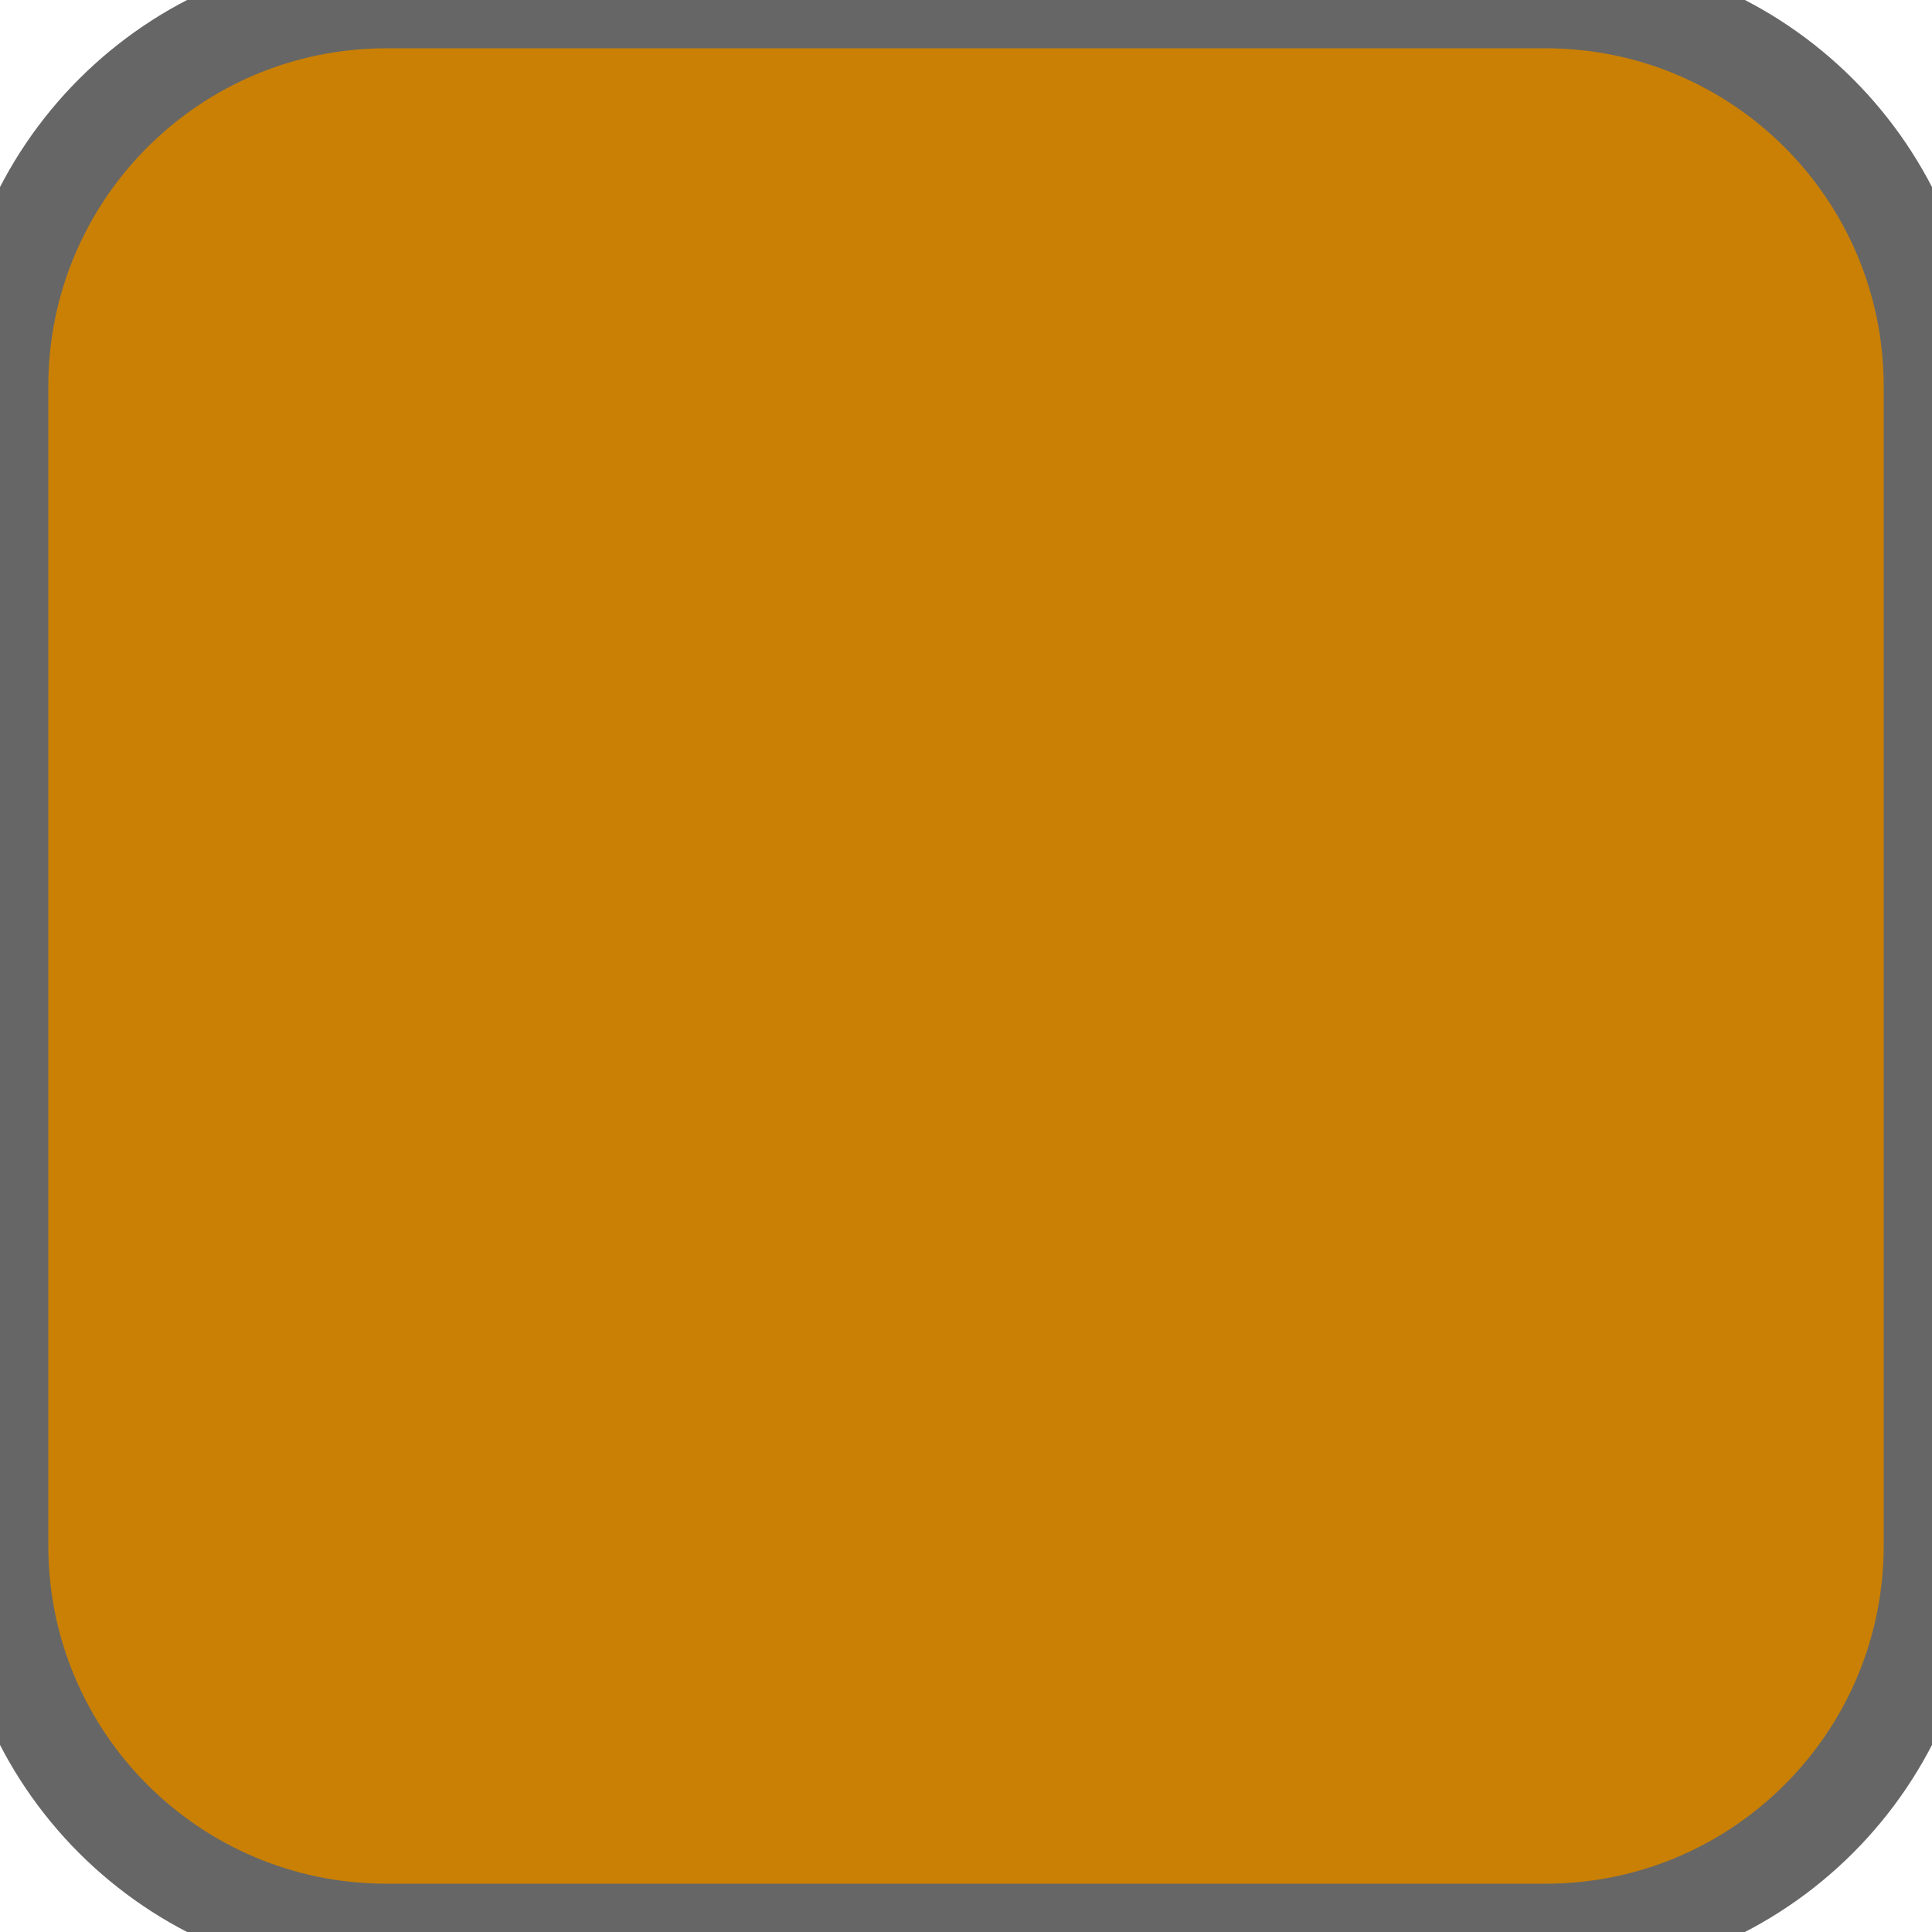
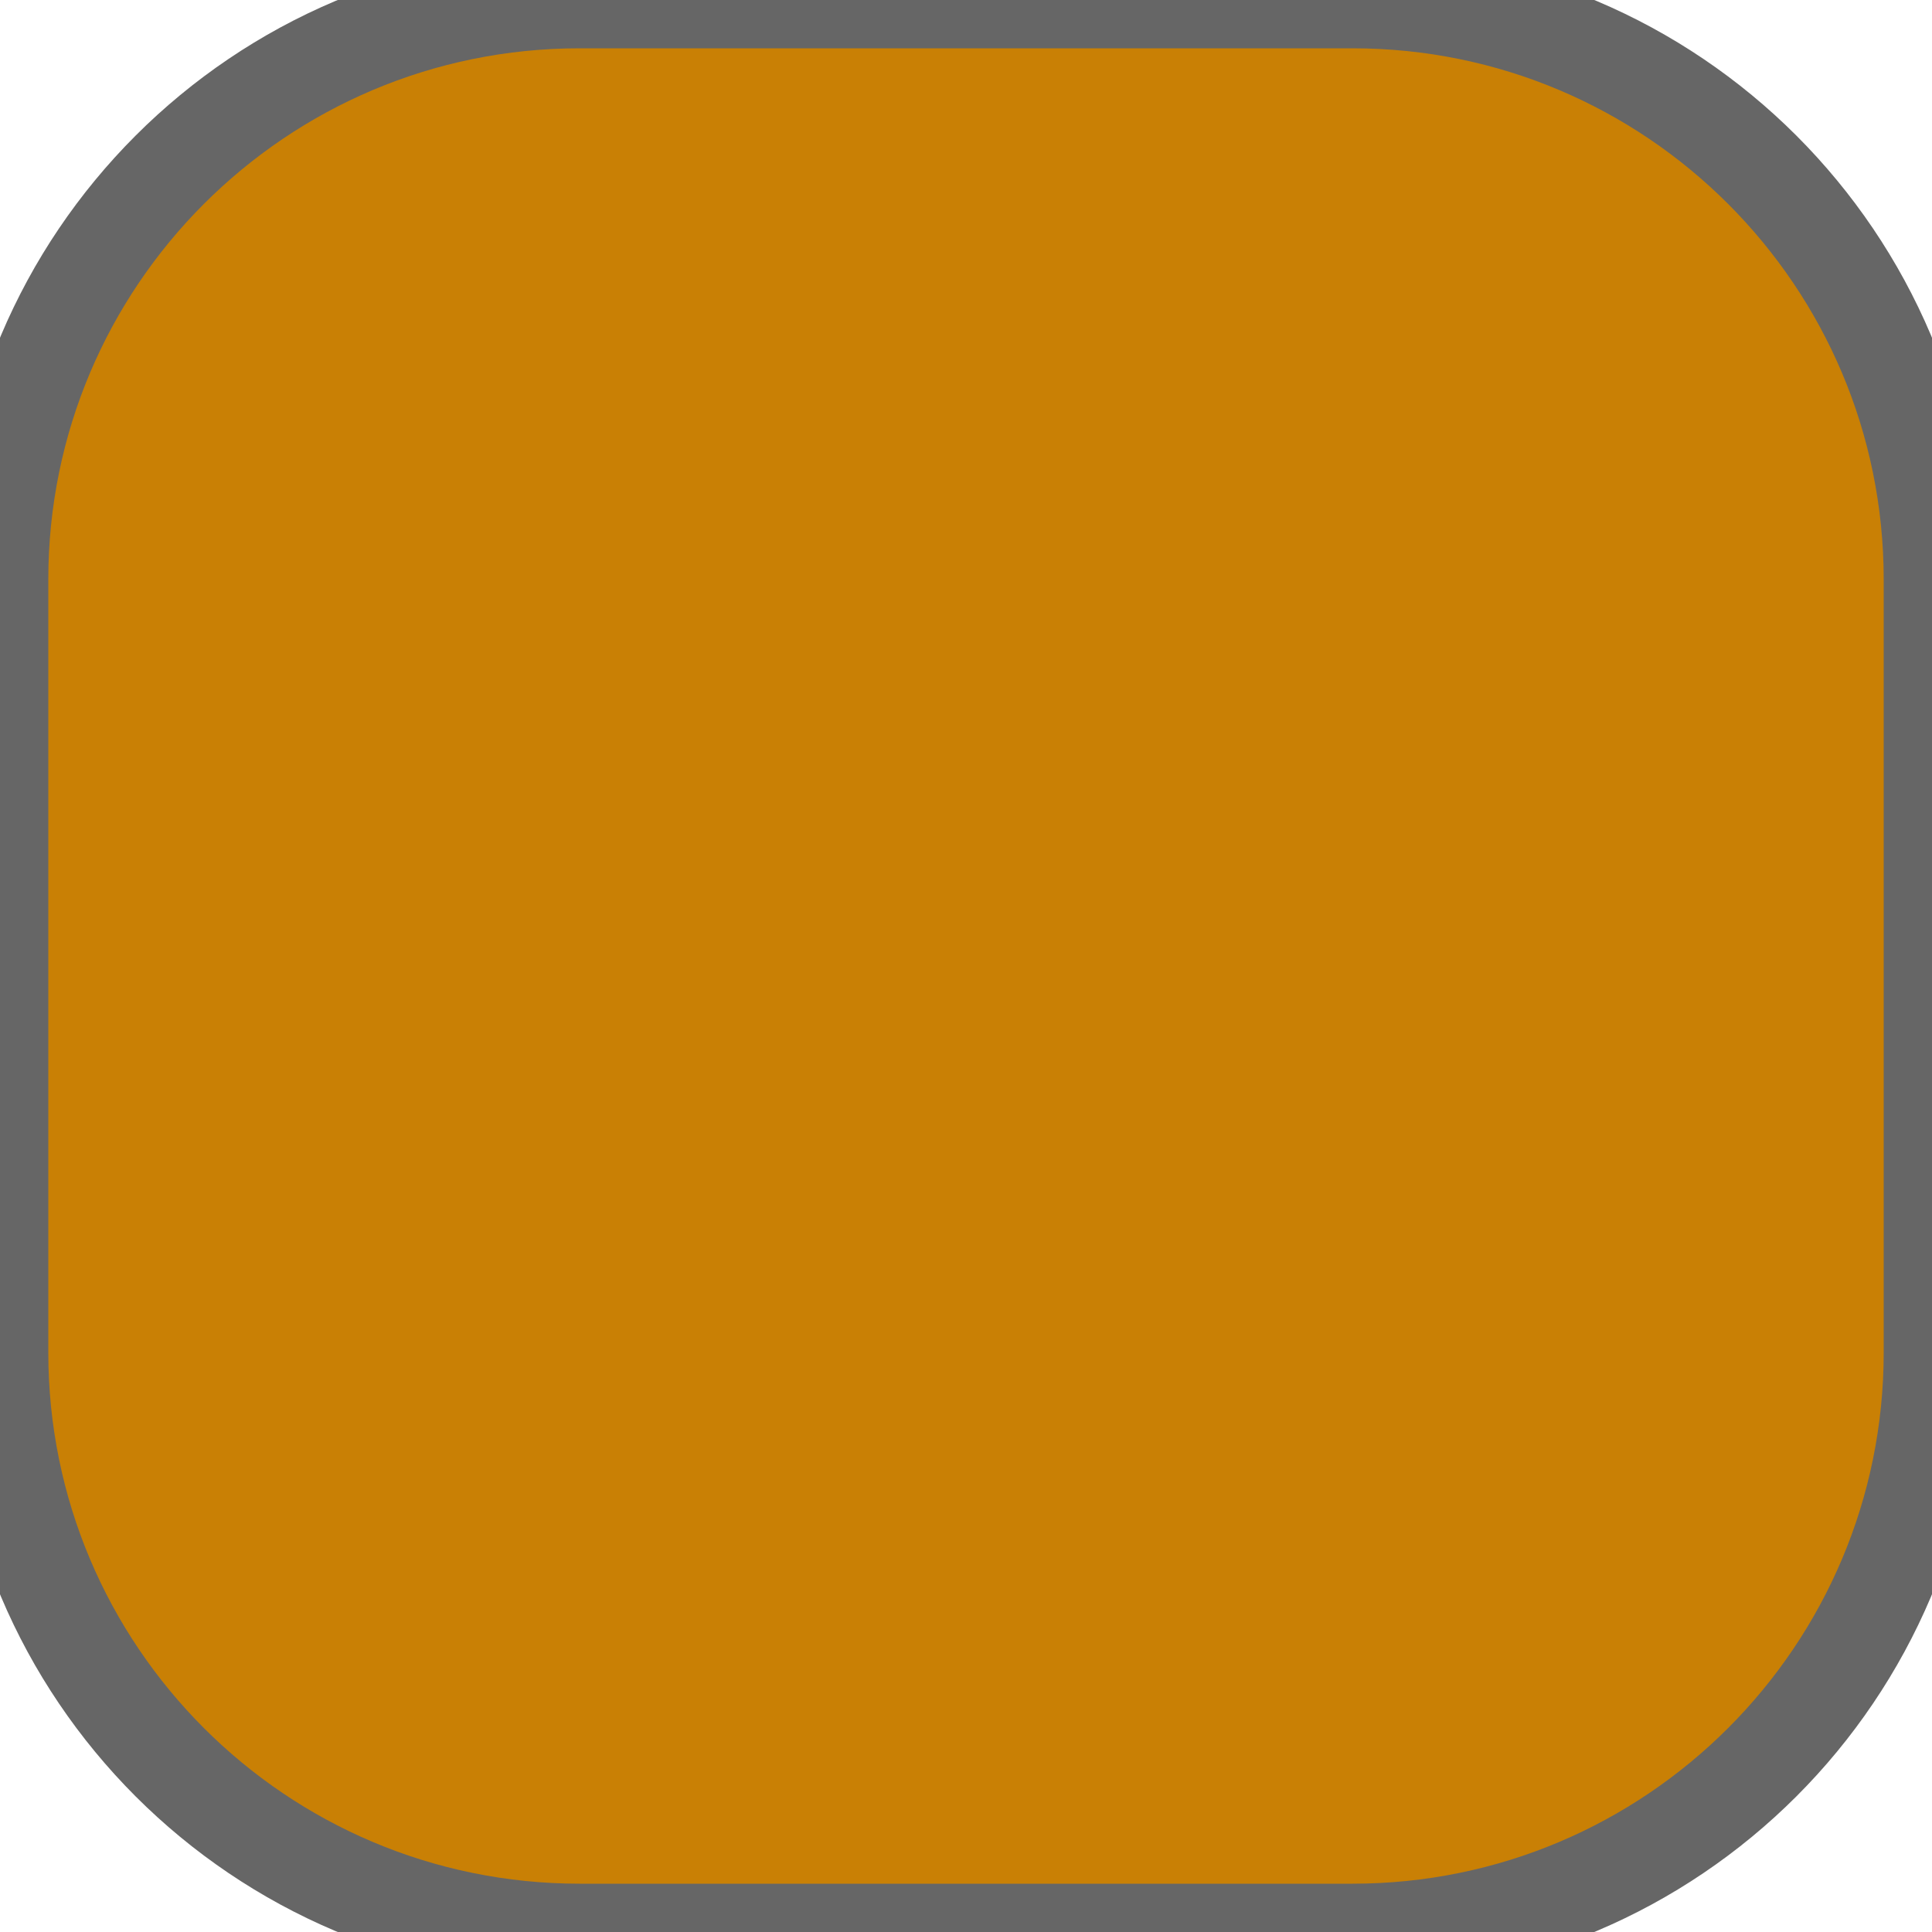
<svg xmlns="http://www.w3.org/2000/svg" width="20" height="20">
-   <rect width="20" height="20" ry="4" rx="4" fill="#c98005" stroke="#666666" stroke-width="1" />
+   <rect width="20" height="20" ry="6" rx="6" fill="#c98005" stroke="#666666" stroke-width="1" />
</svg>
